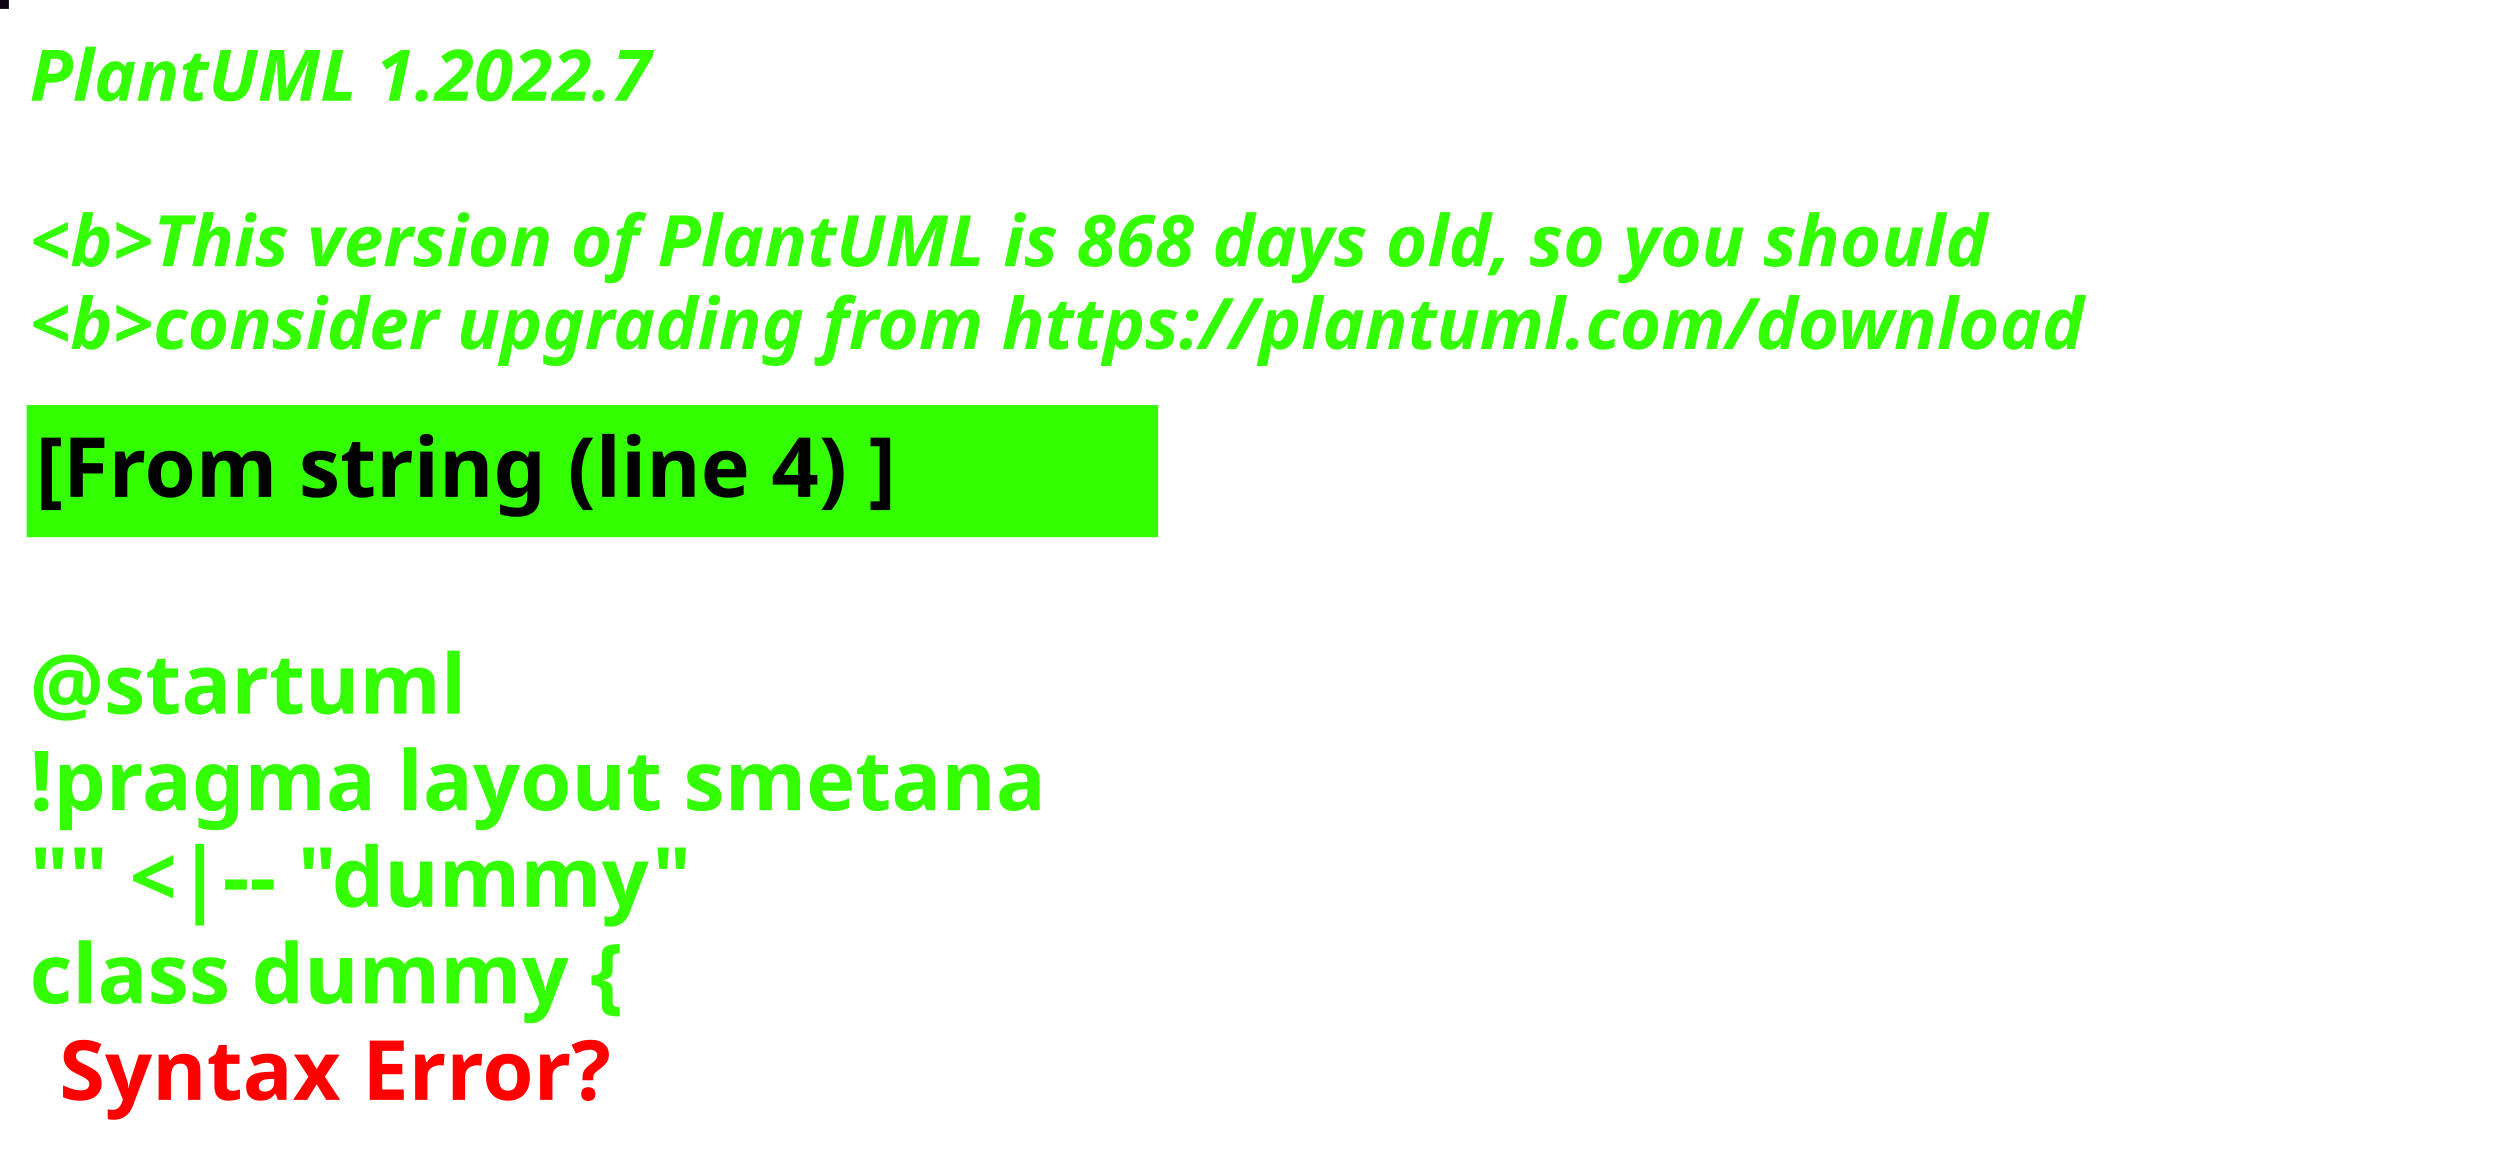
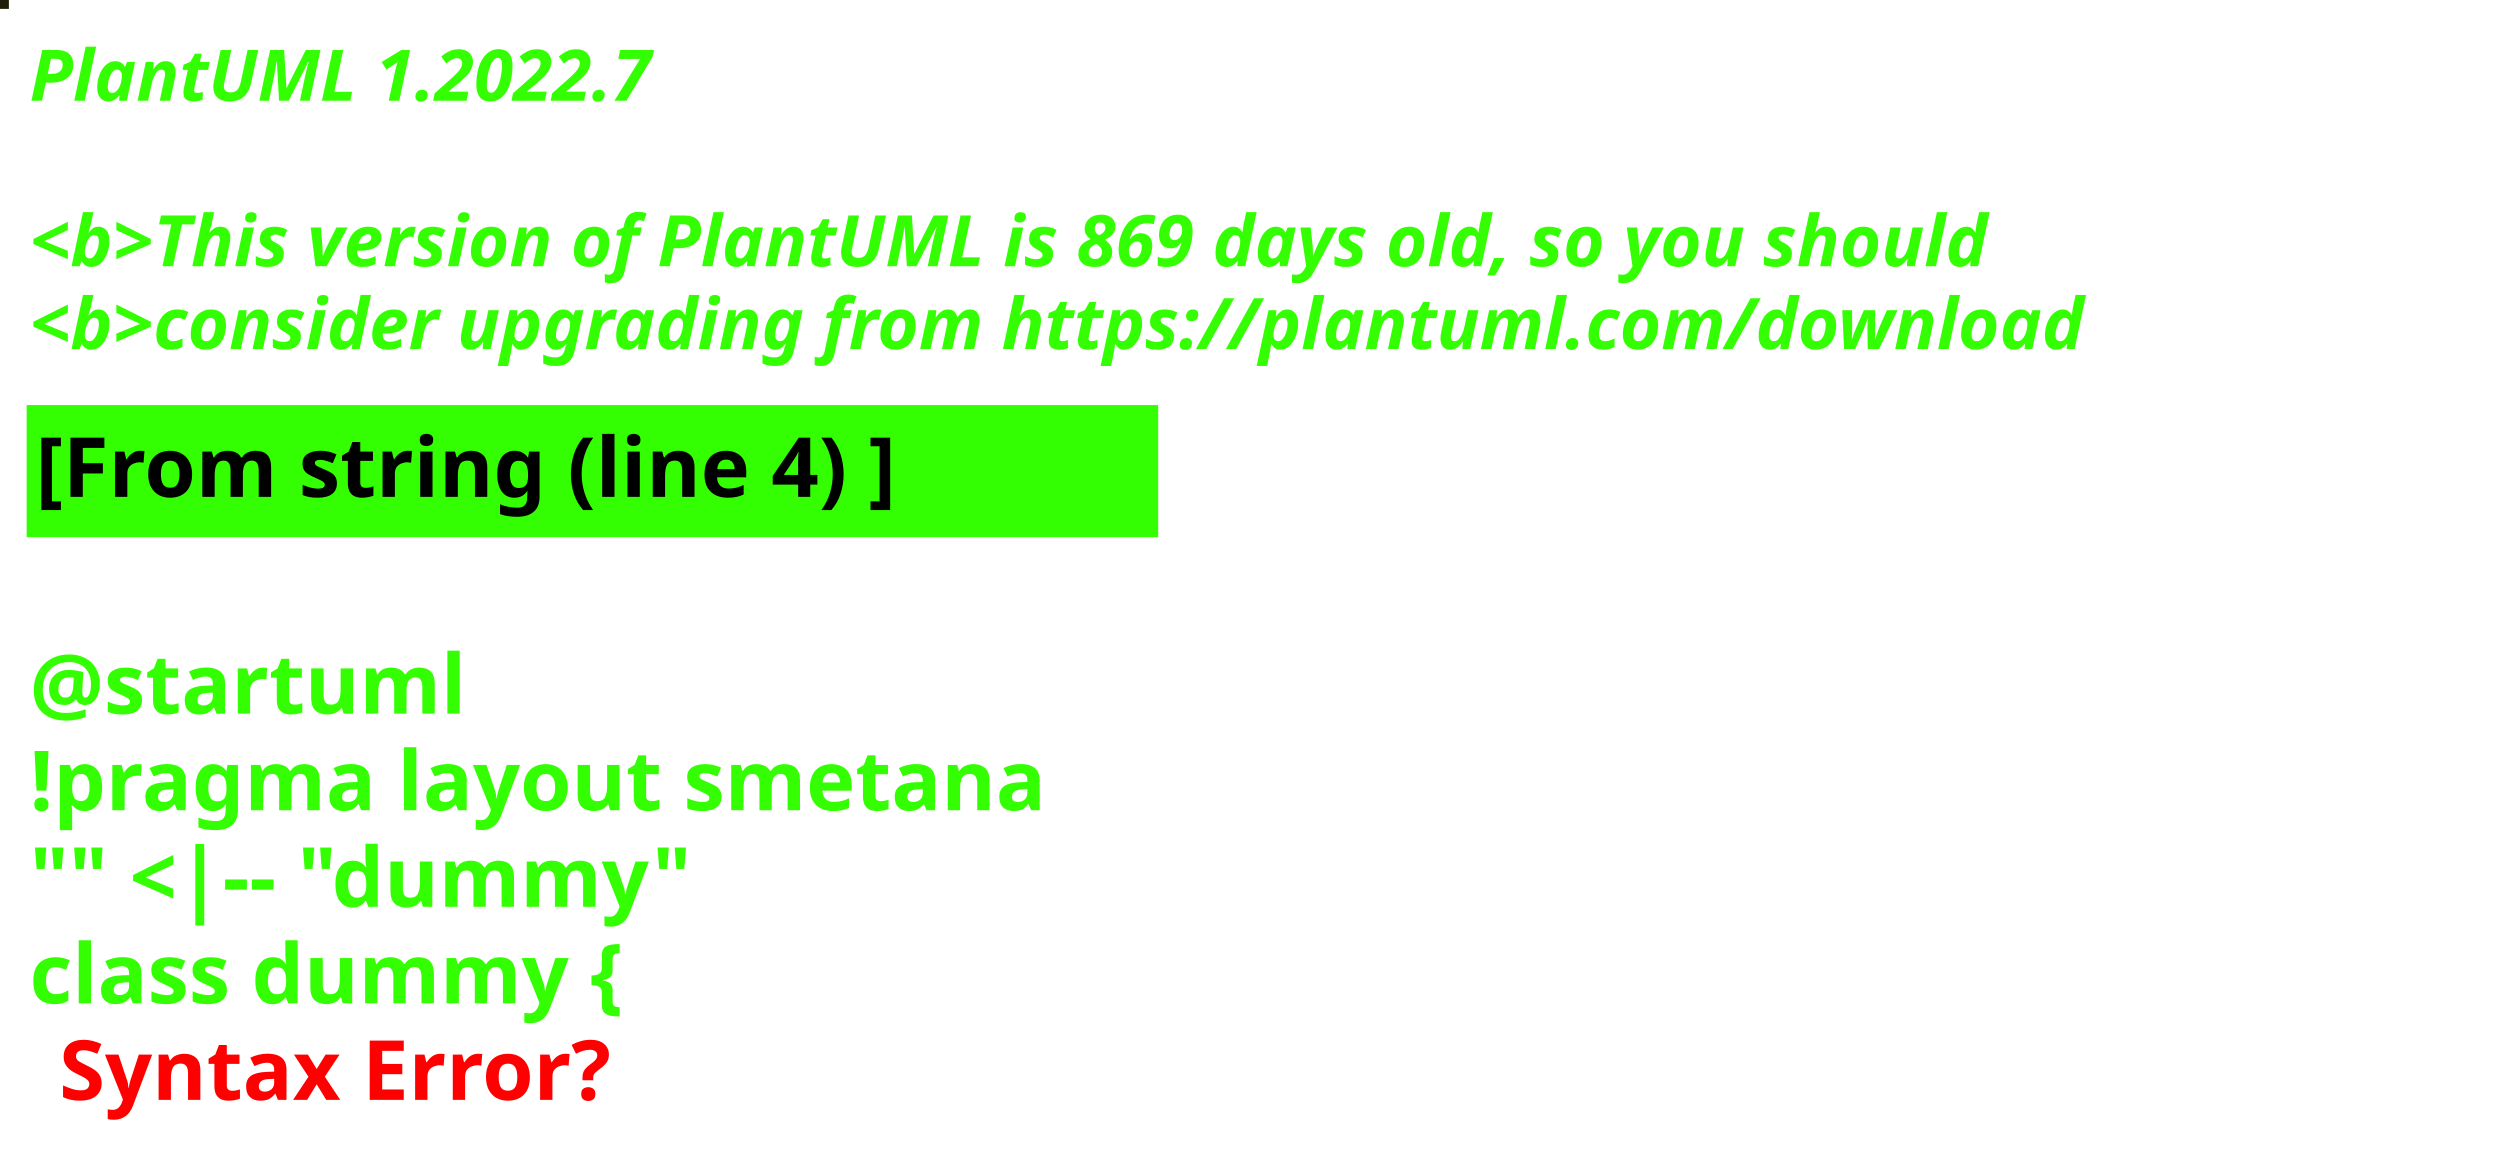
<svg xmlns="http://www.w3.org/2000/svg" contentStyleType="text/css" height="194px" preserveAspectRatio="none" style="width:422px;height:194px;background:#000000;" version="1.1" viewBox="0 0 422 194" width="422px" zoomAndPan="magnify">
  <defs />
  <g>
-     <rect fill="#0F0412" height="1" style="stroke:#0F0412;stroke-width:1.0;" width="1" x="0" y="0" />
+     <rect fill="#1F1F0A" height="1" style="stroke:#1F1F0A;stroke-width:1.0;" width="1" x="0" y="0" />
    <text fill="#33FF02" font-family="sans-serif" font-size="12" font-style="italic" font-weight="bold" lengthAdjust="spacing" textLength="127" x="5" y="17">PlantUML 1.2022.7</text>
    <text fill="#33FF02" font-family="sans-serif" font-size="12" font-style="italic" font-weight="bold" lengthAdjust="spacing" textLength="4" x="5" y="30.969"> </text>
-     <text fill="#33FF02" font-family="sans-serif" font-size="12" font-style="italic" font-weight="bold" lengthAdjust="spacing" textLength="399" x="5" y="44.938">&lt;b&gt;This version of PlantUML is 868 days old, so you should</text>
+     <text fill="#33FF02" font-family="sans-serif" font-size="12" font-style="italic" font-weight="bold" lengthAdjust="spacing" textLength="399" x="5" y="44.938">&lt;b&gt;This version of PlantUML is 869 days old, so you should</text>
    <text fill="#33FF02" font-family="sans-serif" font-size="12" font-style="italic" font-weight="bold" lengthAdjust="spacing" textLength="408" x="5" y="58.906">&lt;b&gt;consider upgrading from https://plantuml.com/download</text>
    <rect fill="#33FF02" height="21.297" style="stroke:#33FF02;stroke-width:1.0;" width="190" x="5" y="68.875" />
    <text fill="#000000" font-family="sans-serif" font-size="14" font-weight="bold" lengthAdjust="spacing" textLength="168" x="6" y="83.875">[From string (line 4) ]</text>
    <text fill="#33FF02" font-family="sans-serif" font-size="14" font-weight="bold" lengthAdjust="spacing" textLength="5" x="5" y="104.172"> </text>
    <text fill="#33FF02" font-family="sans-serif" font-size="14" font-weight="bold" lengthAdjust="spacing" textLength="79" x="5" y="120.469">@startuml</text>
    <text fill="#33FF02" font-family="sans-serif" font-size="14" font-weight="bold" lengthAdjust="spacing" textLength="190" x="5" y="136.766">!pragma layout smetana</text>
    <text fill="#33FF02" font-family="sans-serif" font-size="14" font-weight="bold" lengthAdjust="spacing" textLength="124" x="5" y="153.062">"" &lt;|-- "dummy"</text>
    <text fill="#33FF02" font-family="sans-serif" font-size="14" font-weight="bold" lengthAdjust="spacing" text-decoration="wavy underline" textLength="117" x="5" y="169.359">class dummy {</text>
    <text fill="#FF0000" font-family="sans-serif" font-size="14" font-weight="bold" lengthAdjust="spacing" textLength="106" x="10" y="185.656">Syntax Error?</text>
  </g>
</svg>
